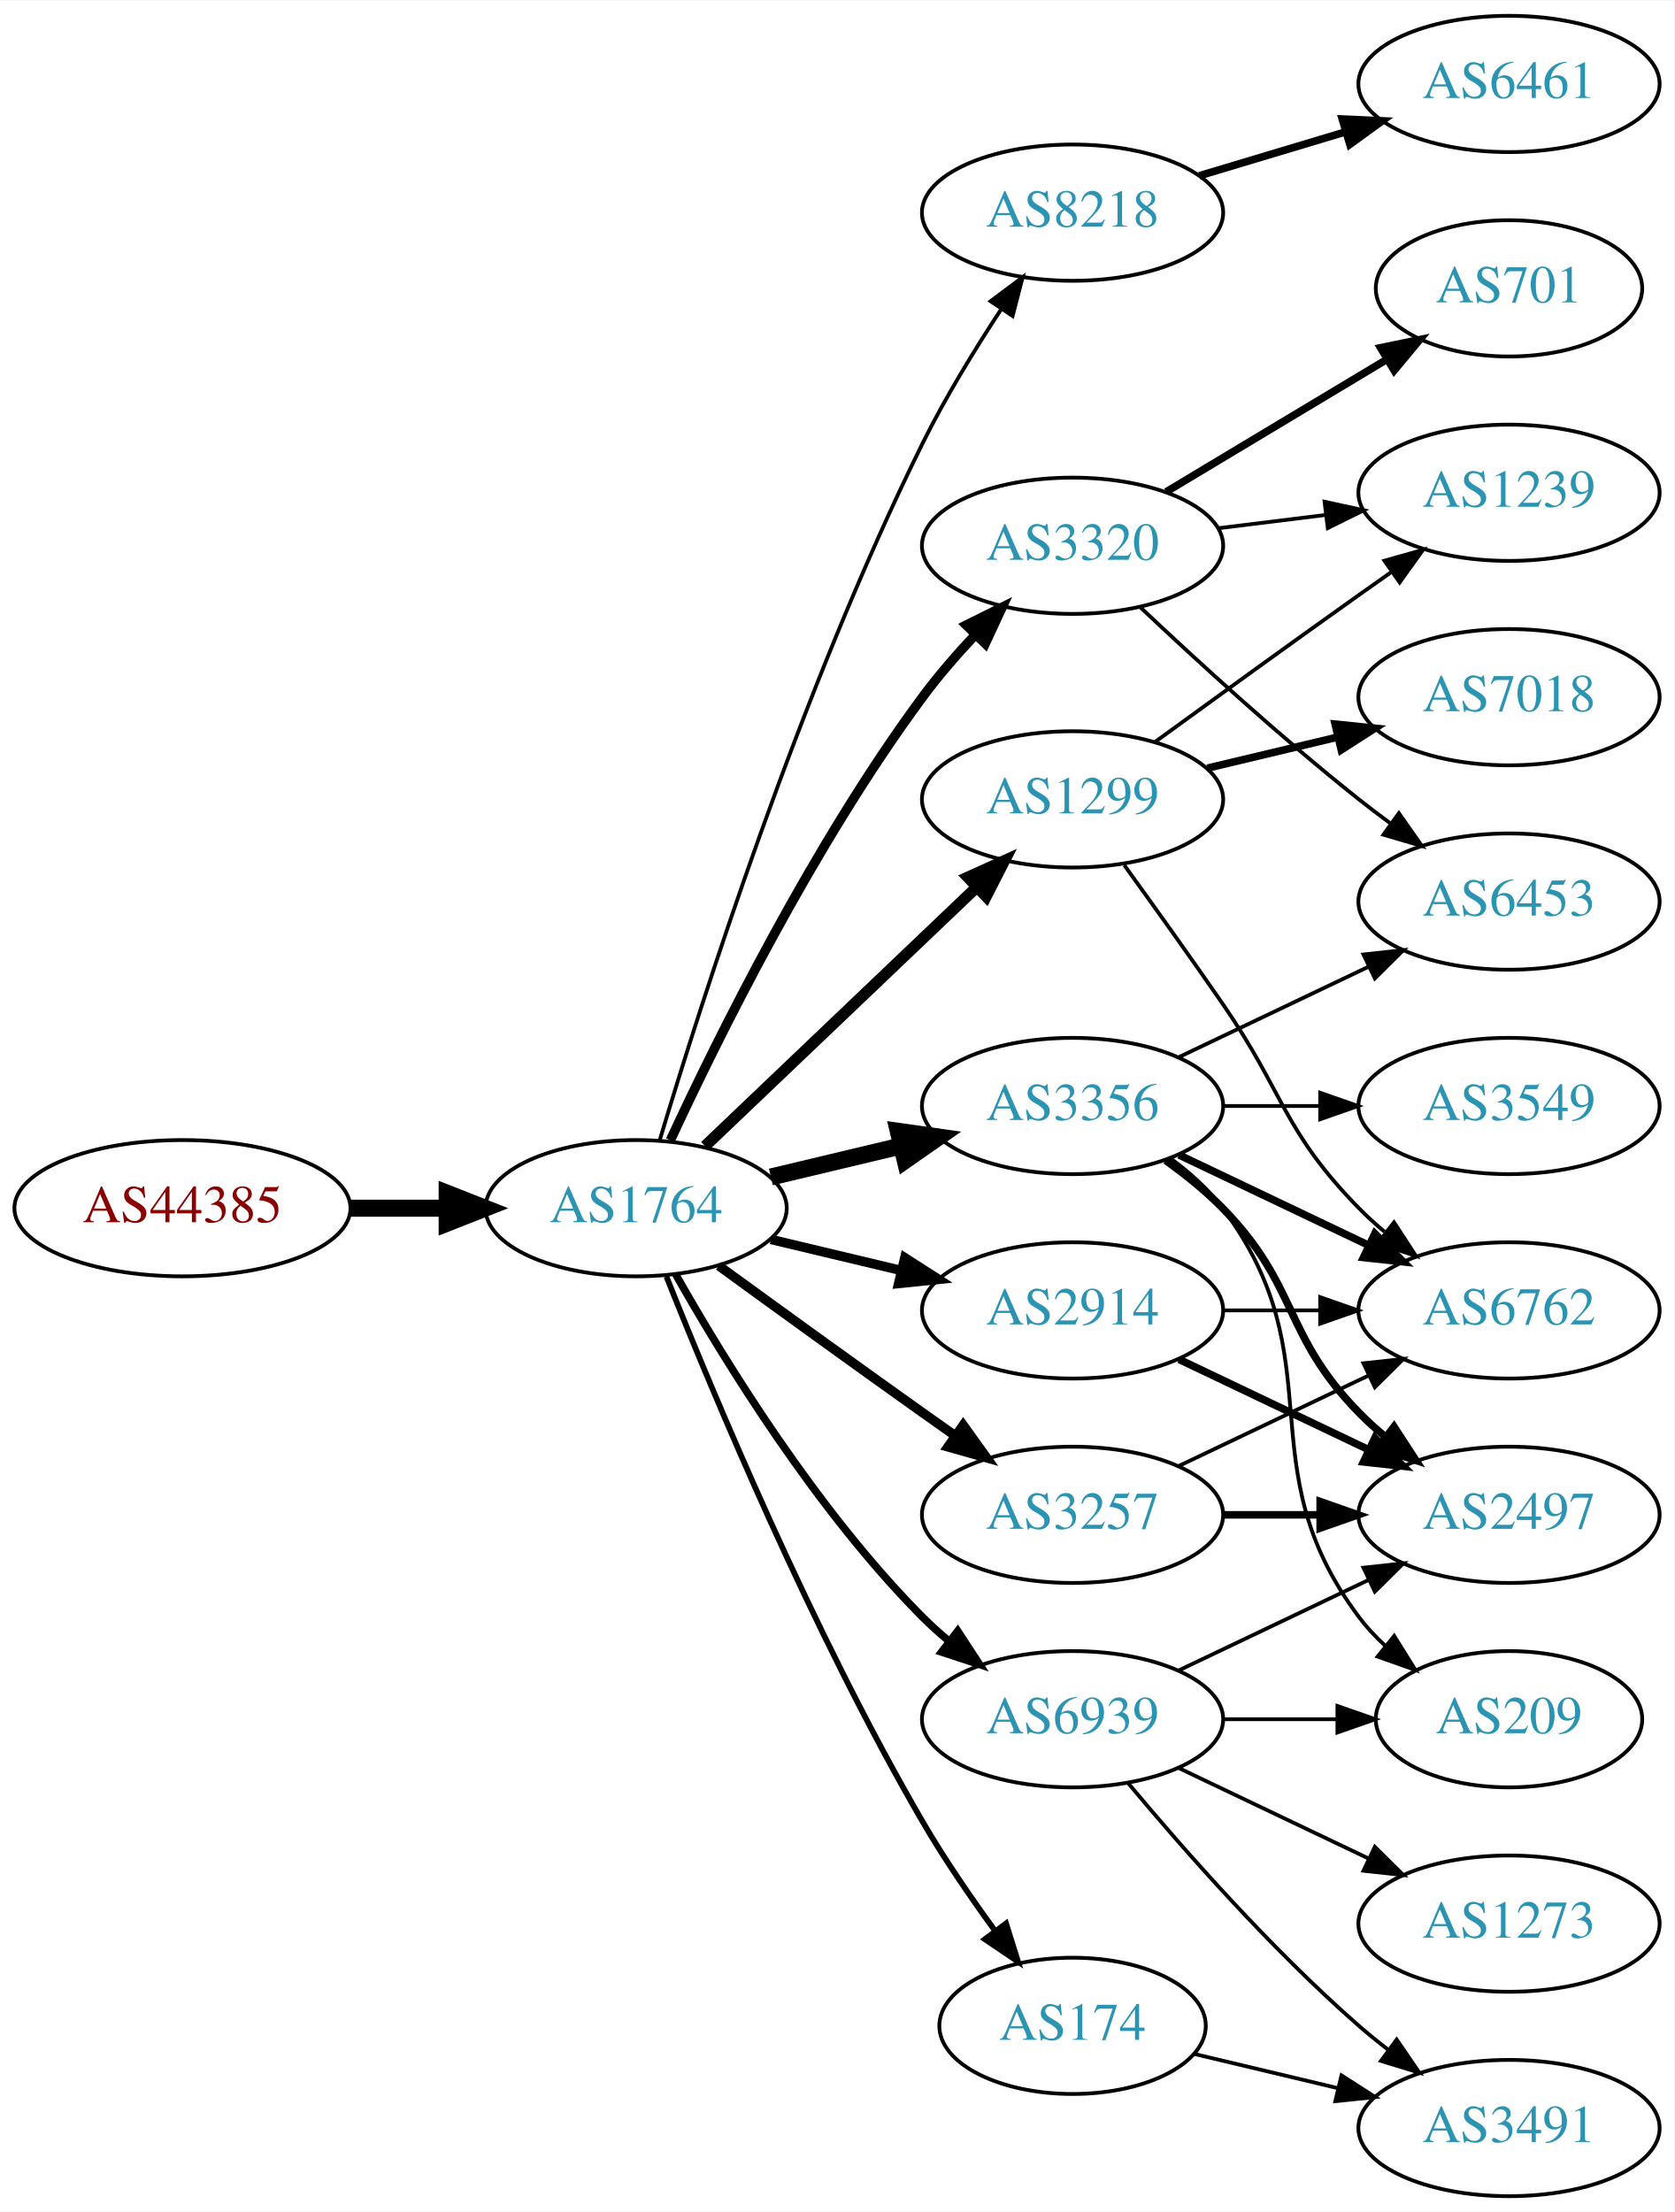
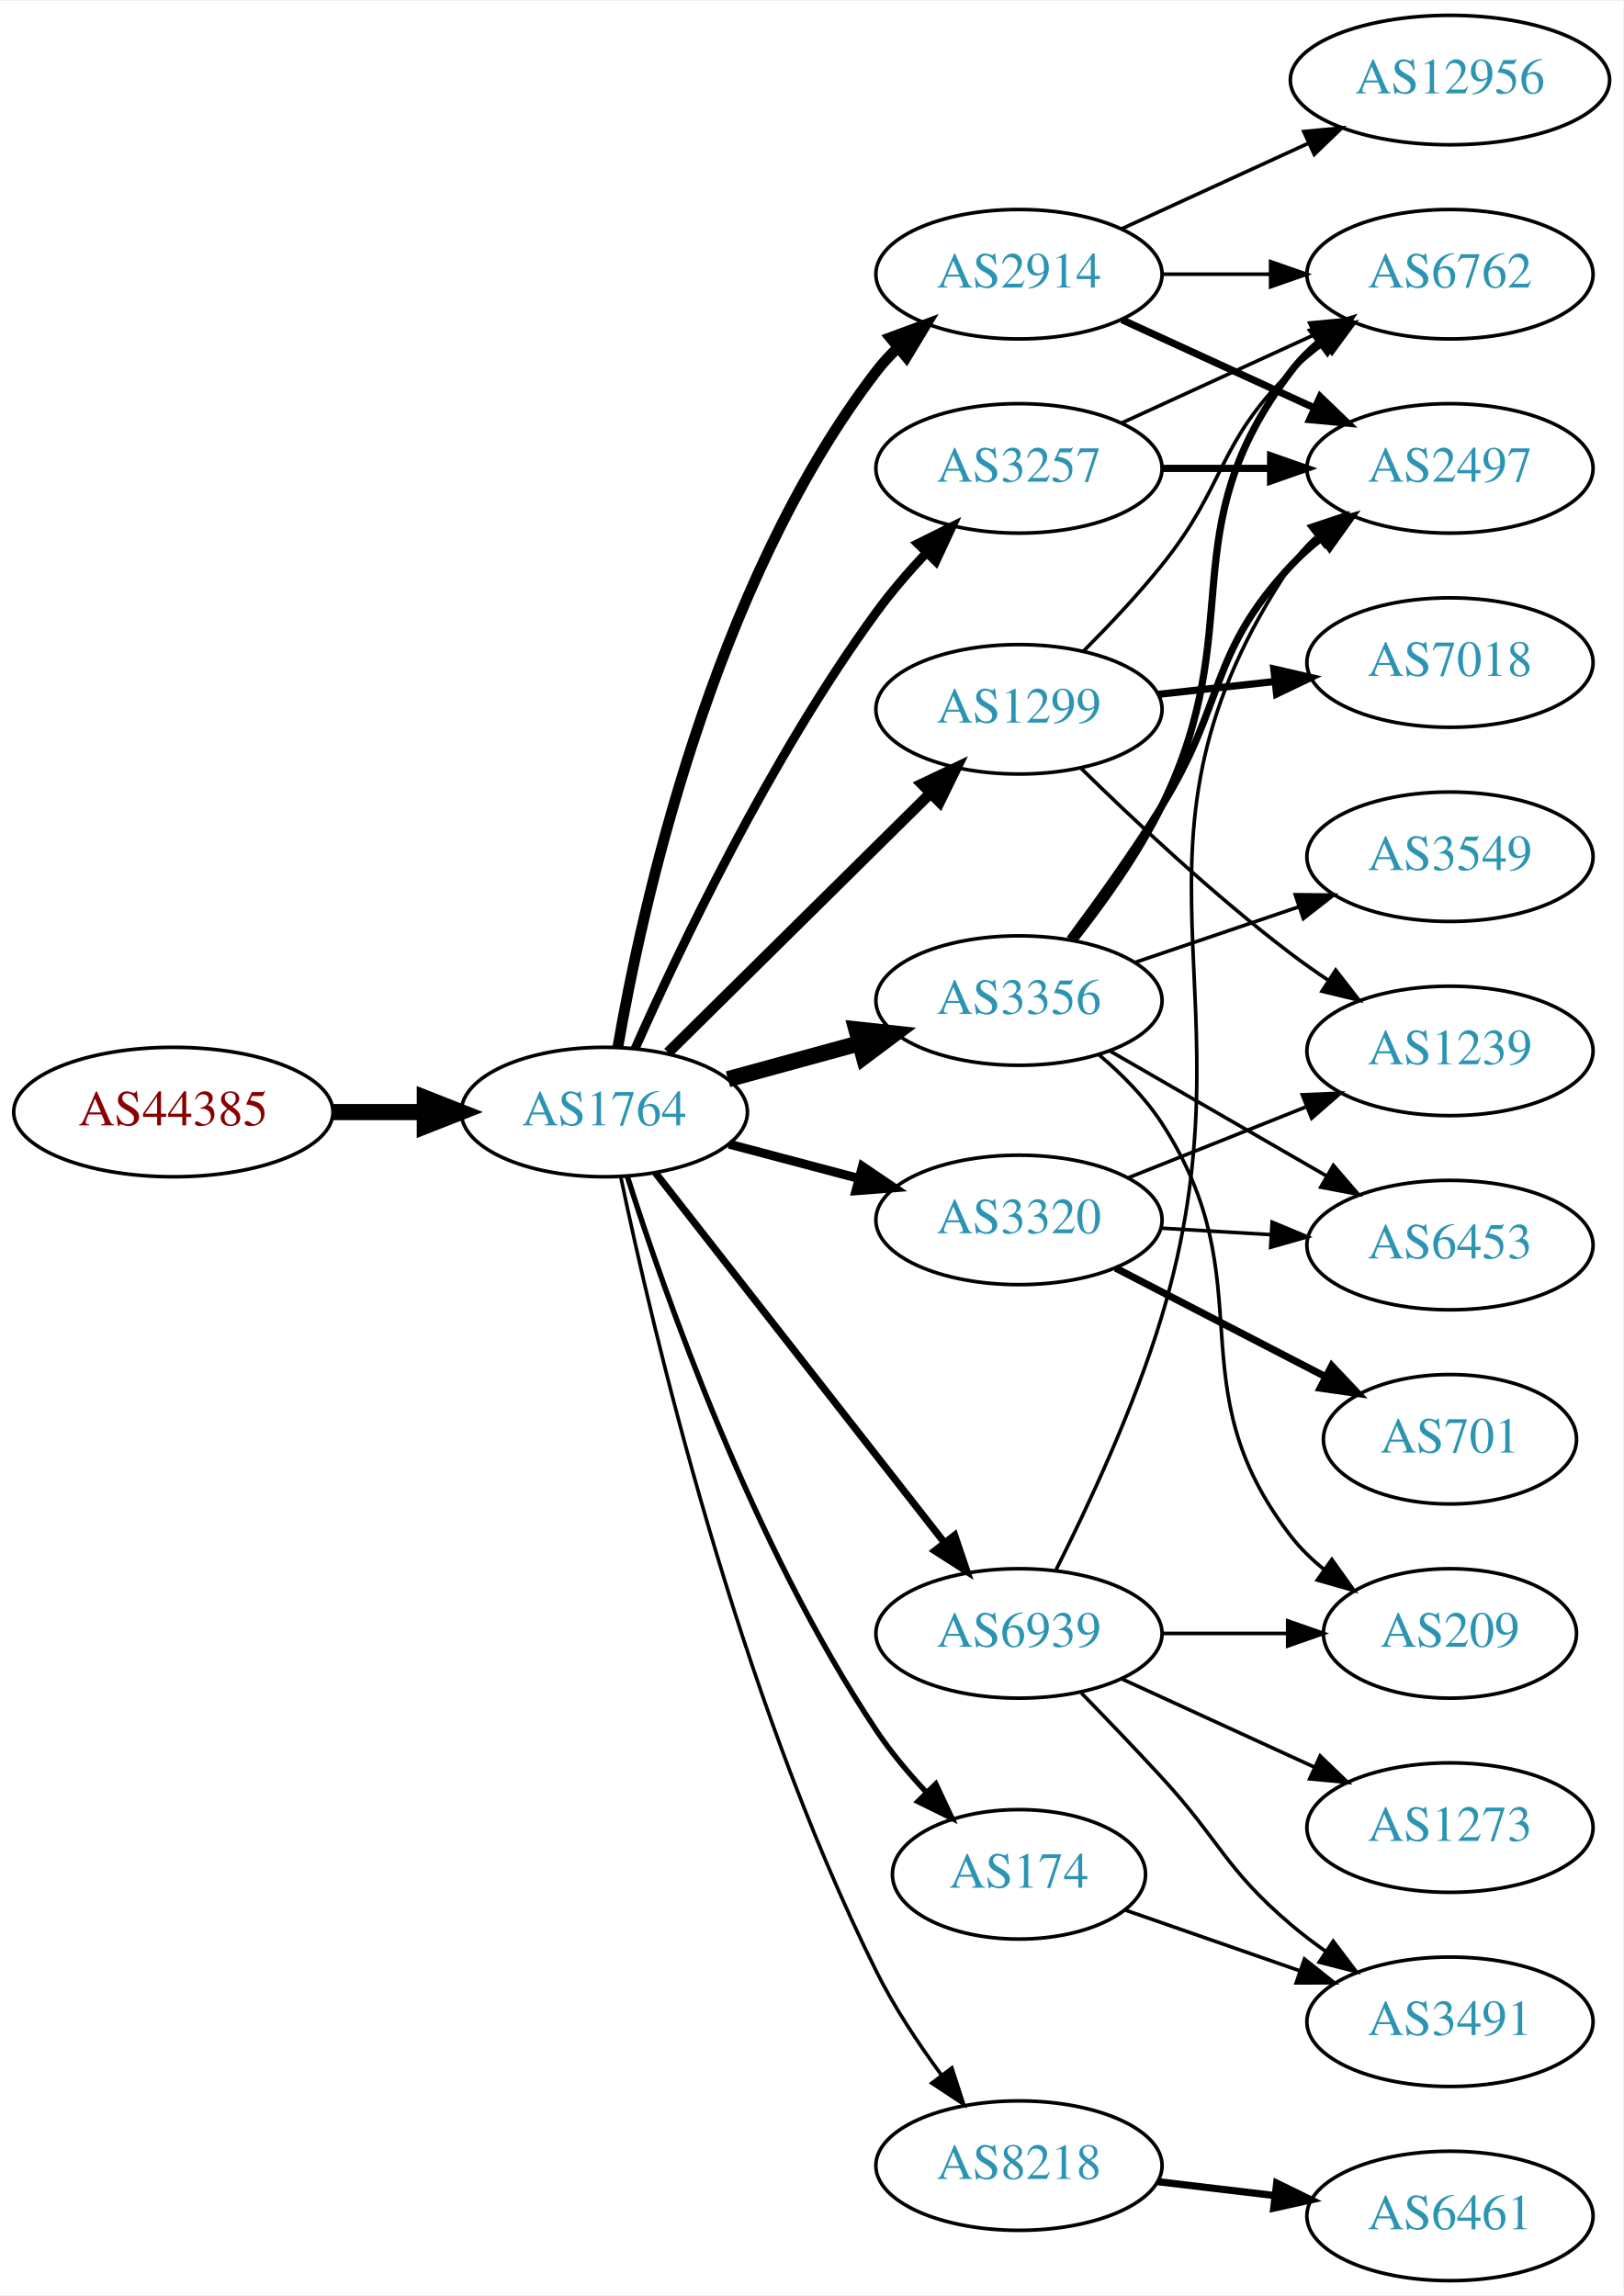
- <svg xmlns="http://www.w3.org/2000/svg" xmlns:xlink="http://www.w3.org/1999/xlink" width="442pt" height="584pt" viewBox="0.00 0.00 442.27 584.00">
-   <g id="graph0" class="graph" transform="scale(1 1) rotate(0) translate(4 580)">
-     <polygon fill="white" stroke="none" points="-4,4 -4,-580 438.271,-580 438.271,4 -4,4" />
+ <svg xmlns="http://www.w3.org/2000/svg" xmlns:xlink="http://www.w3.org/1999/xlink" width="451pt" height="638pt" viewBox="0.00 0.00 451.37 638.00">
+   <g id="graph0" class="graph" transform="scale(1 1) rotate(0) translate(4 634)">
+     <polygon fill="white" stroke="none" points="-4,4 -4,-634 447.37,-634 447.37,4 -4,4" />
    <g id="node1" class="node">
      <g id="a_node1">
        <a xlink:href="/asn/44385" xlink:title="AS44385 ~ NA-NET Communications GmbH [AT]">
-           <ellipse fill="#ffffff" stroke="black" cx="44.196" cy="-261" rx="44.393" ry="18" />
-           <text text-anchor="middle" x="44.196" y="-257.3" font-family="Times,serif" font-size="14.00" fill="#880000">AS44385</text>
+           <ellipse fill="#ffffff" stroke="black" cx="44.196" cy="-325" rx="44.393" ry="18" />
+           <text text-anchor="middle" x="44.196" y="-321.3" font-family="Times,serif" font-size="14.00" fill="#880000">AS44385</text>
        </a>
      </g>
    </g>
    <g id="node2" class="node">
      <g id="a_node2">
        <a xlink:href="/asn/1764" xlink:title="AS1764 ~ NEXTLAYER-AS [AT]">
-           <ellipse fill="#ffffff" stroke="black" cx="164.039" cy="-261" rx="39.794" ry="18" />
-           <text text-anchor="middle" x="164.039" y="-257.3" font-family="Times,serif" font-size="14.00" fill="#2c94b3">AS1764</text>
+           <ellipse fill="#ffffff" stroke="black" cx="164.039" cy="-325" rx="39.794" ry="18" />
+           <text text-anchor="middle" x="164.039" y="-321.3" font-family="Times,serif" font-size="14.00" fill="#2c94b3">AS1764</text>
        </a>
      </g>
    </g>
    <g id="edge1" class="edge">
-       <path fill="none" stroke="black" stroke-width="4.5" d="M88.407,-261C96.72,-261 105.482,-261 113.965,-261" />
-       <polygon fill="black" stroke="black" stroke-width="4.5" points="114.123,-264.938 124.123,-261 114.123,-257.063 114.123,-264.938" />
+       <path fill="none" stroke="black" stroke-width="4.5" d="M88.407,-325C96.72,-325 105.482,-325 113.965,-325" />
+       <polygon fill="black" stroke="black" stroke-width="4.5" points="114.123,-328.938 124.123,-325 114.123,-321.063 114.123,-328.938" />
    </g>
    <g id="node3" class="node">
      <g id="a_node3">
-         <a xlink:href="/asn/8218" xlink:title="AS8218 ~ legacy Neotelecoms [FR]">
-           <ellipse fill="#ffffff" stroke="black" cx="279.332" cy="-524" rx="39.794" ry="18" />
-           <text text-anchor="middle" x="279.332" y="-520.3" font-family="Times,serif" font-size="14.00" fill="#2c94b3">AS8218</text>
+         <a xlink:href="/asn/3356" xlink:title="AS3356 ~ Level 3 Parent, LLC [US]">
+           <ellipse fill="#ffffff" stroke="black" cx="279.332" cy="-356" rx="39.794" ry="18" />
+           <text text-anchor="middle" x="279.332" y="-352.3" font-family="Times,serif" font-size="14.00" fill="#2c94b3">AS3356</text>
        </a>
      </g>
    </g>
    <g id="edge2" class="edge">
-       <path fill="none" stroke="black" d="M170.228,-278.811C180.97,-314.654 207.362,-397.652 239.685,-463 245.678,-475.115 253.477,-487.845 260.499,-498.523" />
-       <polygon fill="black" stroke="black" points="257.677,-500.6 266.157,-506.951 263.489,-496.698 257.677,-500.6" />
+       <path fill="none" stroke="black" stroke-width="4.5" d="M198.418,-334.133C209.84,-337.259 222.79,-340.802 234.889,-344.113" />
+       <polygon fill="black" stroke="black" stroke-width="4.5" points="234.115,-347.983 244.8,-346.825 236.194,-340.388 234.115,-347.983" />
    </g>
    <g id="node4" class="node">
      <g id="a_node4">
-         <a xlink:href="/asn/3356" xlink:title="AS3356 ~ Level 3 Parent, LLC [US]">
-           <ellipse fill="#ffffff" stroke="black" cx="279.332" cy="-288" rx="39.794" ry="18" />
-           <text text-anchor="middle" x="279.332" y="-284.3" font-family="Times,serif" font-size="14.00" fill="#2c94b3">AS3356</text>
+         <a xlink:href="/asn/3257" xlink:title="AS3257 ~ GTT [DE]">
+           <ellipse fill="#ffffff" stroke="black" cx="279.332" cy="-504" rx="39.794" ry="18" />
+           <text text-anchor="middle" x="279.332" y="-500.3" font-family="Times,serif" font-size="14.00" fill="#2c94b3">AS3257</text>
        </a>
      </g>
    </g>
    <g id="edge3" class="edge">
-       <path fill="none" stroke="black" stroke-width="4.5" d="M199.646,-269.248C210.517,-271.838 222.671,-274.735 234.114,-277.462" />
-       <polygon fill="black" stroke="black" stroke-width="4.5" points="233.296,-281.315 243.936,-279.803 235.122,-273.654 233.296,-281.315" />
+       <path fill="none" stroke="black" stroke-width="2.5" d="M172.577,-342.585C184.687,-369.88 210.133,-423.511 239.685,-464 243.816,-469.66 248.71,-475.324 253.603,-480.537" />
+       <polygon fill="black" stroke="black" stroke-width="2.5" points="251.194,-483.08 260.681,-487.797 256.206,-478.193 251.194,-483.08" />
    </g>
    <g id="node5" class="node">
      <g id="a_node5">
-         <a xlink:href="/asn/3257" xlink:title="AS3257 ~ GTT [DE]">
-           <ellipse fill="#ffffff" stroke="black" cx="279.332" cy="-180" rx="39.794" ry="18" />
-           <text text-anchor="middle" x="279.332" y="-176.3" font-family="Times,serif" font-size="14.00" fill="#2c94b3">AS3257</text>
+         <a xlink:href="/asn/1299" xlink:title="AS1299 ~ Telia Carrier [EU]">
+           <ellipse fill="#ffffff" stroke="black" cx="279.332" cy="-437" rx="39.794" ry="18" />
+           <text text-anchor="middle" x="279.332" y="-433.3" font-family="Times,serif" font-size="14.00" fill="#2c94b3">AS1299</text>
        </a>
      </g>
    </g>
    <g id="edge4" class="edge">
-       <path fill="none" stroke="black" stroke-width="2.5" d="M185.887,-245.778C200.821,-234.909 221.435,-219.975 239.685,-207 242.506,-204.995 245.449,-202.915 248.397,-200.841" />
-       <polygon fill="black" stroke="black" stroke-width="2.5" points="250.443,-203.681 256.621,-195.074 246.424,-197.95 250.443,-203.681" />
+       <path fill="none" stroke="black" stroke-width="3" d="M181.755,-341.526C201.026,-360.577 232.842,-392.029 254.654,-413.592" />
+       <polygon fill="black" stroke="black" stroke-width="3" points="252.342,-416.229 261.915,-420.77 257.264,-411.251 252.342,-416.229" />
    </g>
    <g id="node6" class="node">
      <g id="a_node6">
-         <a xlink:href="/asn/2914" xlink:title="AS2914 ~ NTT America, Inc. [US]">
-           <ellipse fill="#ffffff" stroke="black" cx="279.332" cy="-234" rx="39.794" ry="18" />
-           <text text-anchor="middle" x="279.332" y="-230.3" font-family="Times,serif" font-size="14.00" fill="#2c94b3">AS2914</text>
+         <a xlink:href="/asn/3320" xlink:title="AS3320 ~ DTAG [DE]">
+           <ellipse fill="#ffffff" stroke="black" cx="279.332" cy="-295" rx="39.794" ry="18" />
+           <text text-anchor="middle" x="279.332" y="-291.3" font-family="Times,serif" font-size="14.00" fill="#2c94b3">AS3320</text>
        </a>
      </g>
    </g>
    <g id="edge5" class="edge">
-       <path fill="none" stroke="black" stroke-width="2.5" d="M199.646,-252.752C210.517,-250.162 222.671,-247.265 234.114,-244.538" />
-       <polygon fill="black" stroke="black" stroke-width="2.5" points="235.02,-247.92 243.936,-242.197 233.397,-241.111 235.02,-247.92" />
+       <path fill="none" stroke="black" stroke-width="2.5" d="M198.724,-316.08C210.036,-313.085 222.819,-309.7 234.779,-306.533" />
+       <polygon fill="black" stroke="black" stroke-width="2.5" points="235.81,-309.88 244.581,-303.937 234.018,-303.114 235.81,-309.88" />
    </g>
    <g id="node7" class="node">
      <g id="a_node7">
-         <a xlink:href="/asn/174" xlink:title="AS174 ~ Cogent Communications [US]">
-           <ellipse fill="#ffffff" stroke="black" cx="279.332" cy="-45" rx="35.194" ry="18" />
-           <text text-anchor="middle" x="279.332" y="-41.3" font-family="Times,serif" font-size="14.00" fill="#2c94b3">AS174</text>
+         <a xlink:href="/asn/8218" xlink:title="AS8218 ~ legacy Neotelecoms [FR]">
+           <ellipse fill="#ffffff" stroke="black" cx="279.332" cy="-32" rx="39.794" ry="18" />
+           <text text-anchor="middle" x="279.332" y="-28.3" font-family="Times,serif" font-size="14.00" fill="#2c94b3">AS8218</text>
        </a>
      </g>
    </g>
    <g id="edge6" class="edge">
-       <path fill="none" stroke="black" stroke-width="1.5" d="M172.042,-242.949C184.169,-212.43 210.587,-149.067 239.685,-99 245.392,-89.181 252.43,-78.922 258.929,-70.016" />
-       <polygon fill="black" stroke="black" stroke-width="1.5" points="261.77,-72.061 264.934,-61.95 256.155,-67.881 261.77,-72.061" />
+       <path fill="none" stroke="black" d="M168.629,-306.866C177.172,-265.923 200.937,-163.827 239.685,-86 244.618,-76.093 251.286,-66.022 257.694,-57.304" />
+       <polygon fill="black" stroke="black" points="260.671,-59.17 263.941,-49.093 255.1,-54.932 260.671,-59.17" />
    </g>
    <g id="node8" class="node">
      <g id="a_node8">
-         <a xlink:href="/asn/3320" xlink:title="AS3320 ~ DTAG [DE]">
-           <ellipse fill="#ffffff" stroke="black" cx="279.332" cy="-436" rx="39.794" ry="18" />
-           <text text-anchor="middle" x="279.332" y="-432.3" font-family="Times,serif" font-size="14.00" fill="#2c94b3">AS3320</text>
+         <a xlink:href="/asn/174" xlink:title="AS174 ~ Cogent Communications [US]">
+           <ellipse fill="#ffffff" stroke="black" cx="279.332" cy="-113" rx="35.194" ry="18" />
+           <text text-anchor="middle" x="279.332" y="-109.3" font-family="Times,serif" font-size="14.00" fill="#2c94b3">AS174</text>
        </a>
      </g>
    </g>
    <g id="edge7" class="edge">
-       <path fill="none" stroke="black" stroke-width="2.5" d="M173.085,-278.935C185.484,-305.675 210.867,-357.021 239.685,-396 243.851,-401.634 248.76,-407.288 253.656,-412.498" />
-       <polygon fill="black" stroke="black" stroke-width="2.5" points="251.247,-415.04 260.733,-419.759 256.26,-410.155 251.247,-415.04" />
+       <path fill="none" stroke="black" stroke-width="1.5" d="M170.434,-307.11C180.726,-274.633 205.245,-204.568 239.685,-153 243.649,-147.065 248.545,-141.223 253.504,-135.915" />
+       <polygon fill="black" stroke="black" stroke-width="1.5" points="256.206,-138.159 260.715,-128.572 251.212,-133.255 256.206,-138.159" />
    </g>
    <g id="node9" class="node">
      <g id="a_node9">
-         <a xlink:href="/asn/1299" xlink:title="AS1299 ~ Telia Carrier [EU]">
-           <ellipse fill="#ffffff" stroke="black" cx="279.332" cy="-369" rx="39.794" ry="18" />
-           <text text-anchor="middle" x="279.332" y="-365.3" font-family="Times,serif" font-size="14.00" fill="#2c94b3">AS1299</text>
+         <a xlink:href="/asn/2914" xlink:title="AS2914 ~ NTT America, Inc. [US]">
+           <ellipse fill="#ffffff" stroke="black" cx="279.332" cy="-558" rx="39.794" ry="18" />
+           <text text-anchor="middle" x="279.332" y="-554.3" font-family="Times,serif" font-size="14.00" fill="#2c94b3">AS2914</text>
        </a>
      </g>
    </g>
    <g id="edge8" class="edge">
-       <path fill="none" stroke="black" stroke-width="3" d="M182.245,-277.403C201.321,-295.587 232.241,-325.063 253.838,-345.651" />
-       <polygon fill="black" stroke="black" stroke-width="3" points="251.681,-348.43 261.334,-352.797 256.511,-343.363 251.681,-348.43" />
+       <path fill="none" stroke="black" stroke-width="3" d="M167.788,-343.017C174.359,-381.147 193.961,-471.389 239.685,-531 241.46,-533.314 243.489,-535.506 245.667,-537.567" />
+       <polygon fill="black" stroke="black" stroke-width="3" points="243.561,-540.366 253.496,-544.046 248.024,-534.974 243.561,-540.366" />
    </g>
    <g id="node10" class="node">
      <g id="a_node10">
        <a xlink:href="/asn/6939" xlink:title="AS6939 ~ Hurricane Electric LLC [US]">
-           <ellipse fill="#ffffff" stroke="black" cx="279.332" cy="-126" rx="39.794" ry="18" />
-           <text text-anchor="middle" x="279.332" y="-122.3" font-family="Times,serif" font-size="14.00" fill="#2c94b3">AS6939</text>
+           <ellipse fill="#ffffff" stroke="black" cx="279.332" cy="-180" rx="39.794" ry="18" />
+           <text text-anchor="middle" x="279.332" y="-176.3" font-family="Times,serif" font-size="14.00" fill="#2c94b3">AS6939</text>
        </a>
      </g>
    </g>
    <g id="edge9" class="edge">
-       <path fill="none" stroke="black" stroke-width="2" d="M174.498,-243.51C187.28,-220.904 211.712,-181.114 239.685,-153 241.796,-150.879 244.092,-148.812 246.477,-146.829" />
-       <polygon fill="black" stroke="black" stroke-width="2" points="248.993,-149.31 254.793,-140.444 244.73,-143.758 248.993,-149.31" />
+       <path fill="none" stroke="black" stroke-width="2" d="M178.257,-308.083C198.019,-282.789 235.407,-234.938 258.467,-205.424" />
+       <polygon fill="black" stroke="black" stroke-width="2" points="261.448,-207.294 264.847,-197.259 255.932,-202.984 261.448,-207.294" />
    </g>
    <g id="node11" class="node">
      <g id="a_node11">
-         <a xlink:href="/asn/6461" xlink:title="AS6461 ~ Zayo Bandwidth [US]">
-           <ellipse fill="#ffffff" stroke="black" cx="394.625" cy="-558" rx="39.794" ry="18" />
-           <text text-anchor="middle" x="394.625" y="-554.3" font-family="Times,serif" font-size="14.00" fill="#2c94b3">AS6461</text>
-         </a>
-       </g>
-     </g>
-     <g id="edge10" class="edge">
-       <path fill="none" stroke="black" stroke-width="2" d="M312.797,-533.743C324.767,-537.335 338.51,-541.46 351.228,-545.277" />
-       <polygon fill="black" stroke="black" stroke-width="2" points="350.571,-548.733 361.155,-548.256 352.583,-542.029 350.571,-548.733" />
+         <a xlink:href="/asn/2497" xlink:title="AS2497 ~ Internet Initiative Japan Inc. [JP]">
+           <ellipse fill="#ffffff" stroke="black" cx="399.174" cy="-504" rx="39.794" ry="18" />
+           <text text-anchor="middle" x="399.174" y="-500.3" font-family="Times,serif" font-size="14.00" fill="#2c94b3">AS2497</text>
+         </a>
+       </g>
+     </g>
+     <g id="edge12" class="edge">
+       <path fill="none" stroke="black" stroke-width="2" d="M293.443,-373.122C301.212,-383.553 311.054,-397.279 318.978,-410 336.852,-438.692 331.872,-452.326 354.978,-477 357.547,-479.743 360.454,-482.32 363.515,-484.71" />
+       <polygon fill="black" stroke="black" stroke-width="2" points="361.663,-487.687 371.854,-490.585 365.695,-481.964 361.663,-487.687" />
    </g>
    <g id="node12" class="node">
      <g id="a_node12">
-         <a xlink:href="/asn/6453" xlink:title="AS6453 ~ TATA COMMUNICATIONS (AMERICA) INC [US]">
-           <ellipse fill="#ffffff" stroke="black" cx="394.625" cy="-342" rx="39.794" ry="18" />
-           <text text-anchor="middle" x="394.625" y="-338.3" font-family="Times,serif" font-size="14.00" fill="#2c94b3">AS6453</text>
-         </a>
-       </g>
-     </g>
-     <g id="edge11" class="edge">
-       <path fill="none" stroke="black" d="M307.468,-300.934C322.462,-308.081 341.283,-317.052 357.506,-324.785" />
-       <polygon fill="black" stroke="black" points="356.177,-328.028 366.71,-329.171 359.188,-321.709 356.177,-328.028" />
+         <a xlink:href="/asn/6762" xlink:title="AS6762 ~ TELECOM ITALIA SPARKLE S.p.A. [IT]">
+           <ellipse fill="#ffffff" stroke="black" cx="399.174" cy="-558" rx="39.794" ry="18" />
+           <text text-anchor="middle" x="399.174" y="-554.3" font-family="Times,serif" font-size="14.00" fill="#2c94b3">AS6762</text>
+         </a>
+       </g>
+     </g>
+     <g id="edge14" class="edge">
+       <path fill="none" stroke="black" stroke-width="2" d="M294.789,-373.059C302.829,-383.246 312.491,-396.746 318.978,-410 343.644,-460.395 320.993,-486.356 354.978,-531 357.255,-533.991 359.966,-536.732 362.905,-539.226" />
+       <polygon fill="black" stroke="black" stroke-width="2" points="360.947,-542.13 371.073,-545.245 365.099,-536.495 360.947,-542.13" />
    </g>
    <g id="node13" class="node">
      <g id="a_node13">
-         <a xlink:href="/asn/6762" xlink:title="AS6762 ~ TELECOM ITALIA SPARKLE S.p.A. [IT]">
-           <ellipse fill="#ffffff" stroke="black" cx="394.625" cy="-234" rx="39.794" ry="18" />
-           <text text-anchor="middle" x="394.625" y="-230.3" font-family="Times,serif" font-size="14.00" fill="#2c94b3">AS6762</text>
-         </a>
-       </g>
-     </g>
-     <g id="edge12" class="edge">
-       <path fill="none" stroke="black" stroke-width="2" d="M307.468,-275.066C322.462,-267.919 341.283,-258.948 357.506,-251.215" />
-       <polygon fill="black" stroke="black" stroke-width="2" points="359.188,-254.291 366.71,-246.829 356.177,-247.972 359.188,-254.291" />
+         <a xlink:href="/asn/6453" xlink:title="AS6453 ~ TATA COMMUNICATIONS (AMERICA) INC [US]">
+           <ellipse fill="#ffffff" stroke="black" cx="399.174" cy="-288" rx="39.794" ry="18" />
+           <text text-anchor="middle" x="399.174" y="-284.3" font-family="Times,serif" font-size="14.00" fill="#2c94b3">AS6453</text>
+         </a>
+       </g>
+     </g>
+     <g id="edge13" class="edge">
+       <path fill="none" stroke="black" d="M304.463,-342.075C321.902,-332.012 345.676,-318.293 364.914,-307.192" />
+       <polygon fill="black" stroke="black" points="366.758,-310.17 373.67,-302.14 363.259,-304.107 366.758,-310.17" />
    </g>
    <g id="node14" class="node">
      <g id="a_node14">
        <a xlink:href="/asn/3549" xlink:title="AS3549 ~ Level 3 Parent, LLC [US]">
-           <ellipse fill="#ffffff" stroke="black" cx="394.625" cy="-288" rx="39.794" ry="18" />
-           <text text-anchor="middle" x="394.625" y="-284.3" font-family="Times,serif" font-size="14.00" fill="#2c94b3">AS3549</text>
-         </a>
-       </g>
-     </g>
-     <g id="edge13" class="edge">
-       <path fill="none" stroke="black" d="M319.004,-288C327.207,-288 335.971,-288 344.503,-288" />
-       <polygon fill="black" stroke="black" points="344.742,-291.5 354.742,-288 344.742,-284.5 344.742,-291.5" />
+           <ellipse fill="#ffffff" stroke="black" cx="399.174" cy="-396" rx="39.794" ry="18" />
+           <text text-anchor="middle" x="399.174" y="-392.3" font-family="Times,serif" font-size="14.00" fill="#2c94b3">AS3549</text>
+         </a>
+       </g>
+     </g>
+     <g id="edge15" class="edge">
+       <path fill="none" stroke="black" d="M311.602,-366.614C325.585,-371.361 342.256,-377.019 357.218,-382.098" />
+       <polygon fill="black" stroke="black" points="356.163,-385.436 366.758,-385.336 358.413,-378.808 356.163,-385.436" />
    </g>
    <g id="node15" class="node">
      <g id="a_node15">
-         <a xlink:href="/asn/2497" xlink:title="AS2497 ~ Internet Initiative Japan Inc. [JP]">
-           <ellipse fill="#ffffff" stroke="black" cx="394.625" cy="-180" rx="39.794" ry="18" />
-           <text text-anchor="middle" x="394.625" y="-176.3" font-family="Times,serif" font-size="14.00" fill="#2c94b3">AS2497</text>
-         </a>
-       </g>
-     </g>
-     <g id="edge14" class="edge">
-       <path fill="none" stroke="black" stroke-width="2" d="M303.926,-273.611C309.182,-269.852 314.513,-265.563 318.978,-261 339.151,-240.383 334.806,-227.617 354.978,-207 357.071,-204.861 359.354,-202.782 361.731,-200.79" />
-       <polygon fill="black" stroke="black" stroke-width="2" points="364.249,-203.268 370.031,-194.389 359.974,-197.725 364.249,-203.268" />
+         <a xlink:href="/asn/209" xlink:title="AS209 ~ CenturyLink Communications, LLC [US]">
+           <ellipse fill="#ffffff" stroke="black" cx="399.174" cy="-180" rx="35.194" ry="18" />
+           <text text-anchor="middle" x="399.174" y="-176.3" font-family="Times,serif" font-size="14.00" fill="#2c94b3">AS209</text>
+         </a>
+       </g>
+     </g>
+     <g id="edge16" class="edge">
+       <path fill="none" stroke="black" d="M301.673,-340.847C307.974,-335.498 314.4,-329.043 318.978,-322 348.164,-277.094 322.236,-249.383 354.978,-207 357.594,-203.614 360.763,-200.544 364.184,-197.791" />
+       <polygon fill="black" stroke="black" points="366.322,-200.566 372.479,-191.944 362.289,-194.845 366.322,-200.566" />
+     </g>
+     <g id="edge10" class="edge">
+       <path fill="none" stroke="black" stroke-width="2" d="M319.244,-504C328.798,-504 339.147,-504 349.11,-504" />
+       <polygon fill="black" stroke="black" stroke-width="2" points="349.302,-507.5 359.302,-504 349.302,-500.5 349.302,-507.5" />
+     </g>
+     <g id="edge11" class="edge">
+       <path fill="none" stroke="black" d="M307.96,-516.661C323.917,-523.973 344.188,-533.261 361.471,-541.181" />
+       <polygon fill="black" stroke="black" points="360.169,-544.435 370.718,-545.419 363.085,-538.071 360.169,-544.435" />
+     </g>
+     <g id="edge17" class="edge">
+       <path fill="none" stroke="black" d="M297.202,-453.119C304.243,-460.18 312.315,-468.728 318.978,-477 337.073,-499.463 334.285,-510.906 354.978,-531 357.823,-533.763 360.997,-536.386 364.297,-538.834" />
+       <polygon fill="black" stroke="black" points="362.414,-541.786 372.645,-544.538 366.363,-536.006 362.414,-541.786" />
    </g>
    <g id="node16" class="node">
      <g id="a_node16">
-         <a xlink:href="/asn/209" xlink:title="AS209 ~ CenturyLink Communications, LLC [US]">
-           <ellipse fill="#ffffff" stroke="black" cx="394.625" cy="-126" rx="35.194" ry="18" />
-           <text text-anchor="middle" x="394.625" y="-122.3" font-family="Times,serif" font-size="14.00" fill="#2c94b3">AS209</text>
-         </a>
-       </g>
-     </g>
-     <g id="edge15" class="edge">
-       <path fill="none" stroke="black" d="M305.262,-274.118C310.338,-270.389 315.256,-265.984 318.978,-261 349.249,-220.458 324.707,-193.542 354.978,-153 356.986,-150.311 359.342,-147.791 361.883,-145.454" />
-       <polygon fill="black" stroke="black" points="364.297,-148.004 369.898,-139.011 359.912,-142.548 364.297,-148.004" />
-     </g>
-     <g id="edge16" class="edge">
-       <path fill="none" stroke="black" d="M307.468,-192.934C322.462,-200.081 341.283,-209.052 357.506,-216.785" />
-       <polygon fill="black" stroke="black" points="356.177,-220.028 366.71,-221.171 359.188,-213.709 356.177,-220.028" />
-     </g>
-     <g id="edge17" class="edge">
-       <path fill="none" stroke="black" stroke-width="2" d="M319.004,-180C327.207,-180 335.971,-180 344.503,-180" />
-       <polygon fill="black" stroke="black" stroke-width="2" points="344.742,-183.5 354.742,-180 344.742,-176.5 344.742,-183.5" />
+         <a xlink:href="/asn/1239" xlink:title="AS1239 ~ Sprint [US]">
+           <ellipse fill="#ffffff" stroke="black" cx="399.174" cy="-342" rx="39.794" ry="18" />
+           <text text-anchor="middle" x="399.174" y="-338.3" font-family="Times,serif" font-size="14.00" fill="#2c94b3">AS1239</text>
+         </a>
+       </g>
+     </g>
+     <g id="edge18" class="edge">
+       <path fill="none" stroke="black" d="M296.48,-420.704C311.116,-406.329 333.605,-385.205 354.978,-369 358.308,-366.475 361.88,-363.963 365.492,-361.544" />
+       <polygon fill="black" stroke="black" points="367.399,-364.478 373.895,-356.108 363.597,-358.601 367.399,-364.478" />
+     </g>
+     <g id="node17" class="node">
+       <g id="a_node17">
+         <a xlink:href="/asn/7018" xlink:title="AS7018 ~ AT&amp;T Services, Inc. [US]">
+           <ellipse fill="#ffffff" stroke="black" cx="399.174" cy="-450" rx="39.794" ry="18" />
+           <text text-anchor="middle" x="399.174" y="-446.3" font-family="Times,serif" font-size="14.00" fill="#2c94b3">AS7018</text>
+         </a>
+       </g>
+     </g>
+     <g id="edge19" class="edge">
+       <path fill="none" stroke="black" stroke-width="2" d="M317.942,-441.149C328.253,-442.287 339.57,-443.535 350.37,-444.726" />
+       <polygon fill="black" stroke="black" stroke-width="2" points="350.194,-448.228 360.517,-445.846 350.961,-441.27 350.194,-448.228" />
+     </g>
+     <g id="edge27" class="edge">
+       <path fill="none" stroke="black" d="M318.918,-292.708C328.684,-292.128 339.301,-291.497 349.495,-290.892" />
+       <polygon fill="black" stroke="black" points="349.727,-294.384 359.501,-290.297 349.311,-287.396 349.727,-294.384" />
    </g>
    <g id="edge26" class="edge">
-       <path fill="none" stroke="black" d="M319.004,-234C327.207,-234 335.971,-234 344.503,-234" />
-       <polygon fill="black" stroke="black" points="344.742,-237.5 354.742,-234 344.742,-230.5 344.742,-237.5" />
+       <path fill="none" stroke="black" d="M309.764,-306.739C324.668,-312.683 342.964,-319.98 359.038,-326.391" />
+       <polygon fill="black" stroke="black" points="358.123,-329.794 368.708,-330.248 360.716,-323.292 358.123,-329.794" />
+     </g>
+     <g id="node21" class="node">
+       <g id="a_node21">
+         <a xlink:href="/asn/701" xlink:title="AS701 ~ UUNET [US]">
+           <ellipse fill="#ffffff" stroke="black" cx="399.174" cy="-234" rx="35.194" ry="18" />
+           <text text-anchor="middle" x="399.174" y="-230.3" font-family="Times,serif" font-size="14.00" fill="#2c94b3">AS701</text>
+         </a>
+       </g>
    </g>
    <g id="edge25" class="edge">
-       <path fill="none" stroke="black" stroke-width="2" d="M307.468,-221.066C322.462,-213.919 341.283,-204.948 357.506,-197.215" />
-       <polygon fill="black" stroke="black" stroke-width="2" points="359.188,-200.291 366.71,-192.829 356.177,-193.972 359.188,-200.291" />
+       <path fill="none" stroke="black" stroke-width="2" d="M306.193,-281.613C323.349,-272.733 346.033,-260.99 364.582,-251.389" />
+       <polygon fill="black" stroke="black" stroke-width="2" points="366.311,-254.435 373.583,-246.73 363.093,-248.218 366.311,-254.435" />
+     </g>
+     <g id="node18" class="node">
+       <g id="a_node18">
+         <a xlink:href="/asn/6461" xlink:title="AS6461 ~ Zayo Bandwidth [US]">
+           <ellipse fill="#ffffff" stroke="black" cx="399.174" cy="-18" rx="39.794" ry="18" />
+           <text text-anchor="middle" x="399.174" y="-14.3" font-family="Times,serif" font-size="14.00" fill="#2c94b3">AS6461</text>
+         </a>
+       </g>
+     </g>
+     <g id="edge20" class="edge">
+       <path fill="none" stroke="black" stroke-width="2" d="M317.942,-27.532C328.253,-26.307 339.57,-24.962 350.37,-23.679" />
+       <polygon fill="black" stroke="black" stroke-width="2" points="351,-27.129 360.517,-22.474 350.174,-20.178 351,-27.129" />
    </g>
    <g id="node20" class="node">
      <g id="a_node20">
        <a xlink:href="/asn/3491" xlink:title="AS3491 ~ PCCW Global, Inc. [US]">
-           <ellipse fill="#ffffff" stroke="black" cx="394.625" cy="-18" rx="39.794" ry="18" />
-           <text text-anchor="middle" x="394.625" y="-14.3" font-family="Times,serif" font-size="14.00" fill="#2c94b3">AS3491</text>
+           <ellipse fill="#ffffff" stroke="black" cx="399.174" cy="-72" rx="39.794" ry="18" />
+           <text text-anchor="middle" x="399.174" y="-68.3" font-family="Times,serif" font-size="14.00" fill="#2c94b3">AS3491</text>
        </a>
      </g>
    </g>
    <g id="edge24" class="edge">
-       <path fill="none" stroke="black" d="M311.589,-37.551C323.269,-34.767 336.765,-31.551 349.394,-28.541" />
-       <polygon fill="black" stroke="black" points="350.37,-31.907 359.286,-26.184 348.747,-25.097 350.37,-31.907" />
-     </g>
-     <g id="edge20" class="edge">
-       <path fill="none" stroke="black" d="M297.307,-419.68C312.109,-405.716 334.378,-385.342 354.978,-369 357.689,-366.849 360.559,-364.672 363.461,-362.537" />
-       <polygon fill="black" stroke="black" points="365.535,-365.356 371.62,-356.683 361.455,-359.669 365.535,-365.356" />
-     </g>
-     <g id="node17" class="node">
-       <g id="a_node17">
-         <a xlink:href="/asn/1239" xlink:title="AS1239 ~ Sprint [US]">
-           <ellipse fill="#ffffff" stroke="black" cx="394.625" cy="-450" rx="39.794" ry="18" />
-           <text text-anchor="middle" x="394.625" y="-446.3" font-family="Times,serif" font-size="14.00" fill="#2c94b3">AS1239</text>
-         </a>
-       </g>
-     </g>
-     <g id="edge18" class="edge">
-       <path fill="none" stroke="black" d="M317.742,-440.623C326.83,-441.746 336.667,-442.962 346.152,-444.134" />
-       <polygon fill="black" stroke="black" points="345.9,-447.629 356.254,-445.382 346.758,-440.682 345.9,-447.629" />
-     </g>
-     <g id="node18" class="node">
-       <g id="a_node18">
-         <a xlink:href="/asn/701" xlink:title="AS701 ~ UUNET [US]">
-           <ellipse fill="#ffffff" stroke="black" cx="394.625" cy="-504" rx="35.194" ry="18" />
-           <text text-anchor="middle" x="394.625" y="-500.3" font-family="Times,serif" font-size="14.00" fill="#2c94b3">AS701</text>
-         </a>
-       </g>
-     </g>
-     <g id="edge19" class="edge">
-       <path fill="none" stroke="black" stroke-width="2" d="M304.082,-450.255C321.033,-460.429 343.998,-474.214 362.427,-485.275" />
-       <polygon fill="black" stroke="black" stroke-width="2" points="360.688,-488.313 371.064,-490.459 364.291,-482.311 360.688,-488.313" />
-     </g>
-     <g id="edge21" class="edge">
-       <path fill="none" stroke="black" d="M293.011,-351.594C300.626,-341.063 310.459,-327.33 318.978,-315 335.374,-291.269 334.806,-281.617 354.978,-261 357.071,-258.861 359.354,-256.782 361.731,-254.79" />
-       <polygon fill="black" stroke="black" points="364.249,-257.268 370.031,-248.389 359.974,-251.725 364.249,-257.268" />
+       <path fill="none" stroke="black" d="M308.858,-103.075C323.412,-98.011 341.372,-91.763 357.362,-86.2" />
+       <polygon fill="black" stroke="black" points="358.72,-89.433 367.015,-82.841 356.42,-82.821 358.72,-89.433" />
    </g>
    <g id="edge22" class="edge">
-       <path fill="none" stroke="black" d="M301.18,-384.222C316.114,-395.091 336.727,-410.025 354.978,-423 357.799,-425.005 360.742,-427.085 363.69,-429.159" />
-       <polygon fill="black" stroke="black" points="361.717,-432.05 371.914,-434.926 365.736,-426.319 361.717,-432.05" />
+       <path fill="none" stroke="black" stroke-width="2" d="M307.96,-545.339C323.917,-538.027 344.188,-528.739 361.471,-520.819" />
+       <polygon fill="black" stroke="black" stroke-width="2" points="363.085,-523.929 370.718,-516.581 360.169,-517.565 363.085,-523.929" />
+     </g>
+     <g id="edge23" class="edge">
+       <path fill="none" stroke="black" d="M319.244,-558C328.798,-558 339.147,-558 349.11,-558" />
+       <polygon fill="black" stroke="black" points="349.302,-561.5 359.302,-558 349.302,-554.5 349.302,-561.5" />
    </g>
    <g id="node19" class="node">
      <g id="a_node19">
-         <a xlink:href="/asn/7018" xlink:title="AS7018 ~ AT&amp;T Services, Inc. [US]">
-           <ellipse fill="#ffffff" stroke="black" cx="394.625" cy="-396" rx="39.794" ry="18" />
-           <text text-anchor="middle" x="394.625" y="-392.3" font-family="Times,serif" font-size="14.00" fill="#2c94b3">AS7018</text>
-         </a>
-       </g>
-     </g>
-     <g id="edge23" class="edge">
-       <path fill="none" stroke="black" stroke-width="2" d="M314.939,-377.248C325.81,-379.838 337.964,-382.735 349.407,-385.462" />
-       <polygon fill="black" stroke="black" stroke-width="2" points="348.69,-388.889 359.229,-387.803 350.313,-382.08 348.69,-388.889" />
+         <a xlink:href="/asn/12956" xlink:title="AS12956 ~ TELXIUS [ES]">
+           <ellipse fill="#ffffff" stroke="black" cx="399.174" cy="-612" rx="44.393" ry="18" />
+           <text text-anchor="middle" x="399.174" y="-608.3" font-family="Times,serif" font-size="14.00" fill="#2c94b3">AS12956</text>
+         </a>
+       </g>
+     </g>
+     <g id="edge21" class="edge">
+       <path fill="none" stroke="black" d="M307.96,-570.661C323.458,-577.762 343.025,-586.728 359.971,-594.494" />
+       <polygon fill="black" stroke="black" points="358.525,-597.681 369.074,-598.665 361.441,-591.317 358.525,-597.681" />
+     </g>
+     <g id="edge30" class="edge">
+       <path fill="none" stroke="black" d="M289.647,-197.715C298.443,-215.15 311.384,-242.753 318.978,-268 346.129,-358.262 302.43,-398.75 354.978,-477 356.901,-479.863 359.24,-482.481 361.825,-484.861" />
+       <polygon fill="black" stroke="black" points="360.092,-487.946 370.142,-491.298 364.376,-482.41 360.092,-487.946" />
    </g>
    <g id="edge29" class="edge">
-       <path fill="none" stroke="black" d="M307.468,-138.934C322.462,-146.081 341.283,-155.052 357.506,-162.785" />
-       <polygon fill="black" stroke="black" points="356.177,-166.028 366.71,-167.171 359.188,-159.709 356.177,-166.028" />
+       <path fill="none" stroke="black" d="M319.244,-180C330.331,-180 342.491,-180 353.873,-180" />
+       <polygon fill="black" stroke="black" points="354.055,-183.5 364.055,-180 354.055,-176.5 354.055,-183.5" />
    </g>
    <g id="edge28" class="edge">
-       <path fill="none" stroke="black" d="M319.004,-126C328.709,-126 339.2,-126 349.163,-126" />
-       <polygon fill="black" stroke="black" points="349.299,-129.5 359.299,-126 349.299,-122.5 349.299,-129.5" />
-     </g>
-     <g id="edge27" class="edge">
-       <path fill="none" stroke="black" d="M293.962,-109.183C308.244,-92.071 331.791,-65.255 354.978,-45 357.444,-42.846 360.082,-40.706 362.78,-38.628" />
-       <polygon fill="black" stroke="black" points="364.953,-41.375 370.934,-32.63 360.805,-35.736 364.953,-41.375" />
-     </g>
-     <g id="node21" class="node">
-       <g id="a_node21">
+       <path fill="none" stroke="black" d="M296.682,-163.432C303.634,-156.296 311.782,-147.812 318.978,-140 335.408,-122.164 336.5,-114.704 354.978,-99 358,-96.432 361.289,-93.935 364.658,-91.563" />
+       <polygon fill="black" stroke="black" points="366.703,-94.406 373.093,-85.955 362.828,-88.577 366.703,-94.406" />
+     </g>
+     <g id="node22" class="node">
+       <g id="a_node22">
        <a xlink:href="/asn/1273" xlink:title="AS1273 ~ Vodafone Group PLC [EU]">
-           <ellipse fill="#ffffff" stroke="black" cx="394.625" cy="-72" rx="39.794" ry="18" />
-           <text text-anchor="middle" x="394.625" y="-68.3" font-family="Times,serif" font-size="14.00" fill="#2c94b3">AS1273</text>
-         </a>
-       </g>
-     </g>
-     <g id="edge30" class="edge">
-       <path fill="none" stroke="black" d="M307.468,-113.066C322.462,-105.919 341.283,-96.948 357.506,-89.215" />
-       <polygon fill="black" stroke="black" points="359.188,-92.291 366.71,-84.829 356.177,-85.972 359.188,-92.291" />
+           <ellipse fill="#ffffff" stroke="black" cx="399.174" cy="-126" rx="39.794" ry="18" />
+           <text text-anchor="middle" x="399.174" y="-122.3" font-family="Times,serif" font-size="14.00" fill="#2c94b3">AS1273</text>
+         </a>
+       </g>
+     </g>
+     <g id="edge31" class="edge">
+       <path fill="none" stroke="black" d="M307.96,-167.339C323.917,-160.027 344.188,-150.739 361.471,-142.819" />
+       <polygon fill="black" stroke="black" points="363.085,-145.929 370.718,-138.581 360.169,-139.565 363.085,-145.929" />
    </g>
  </g>
</svg>
